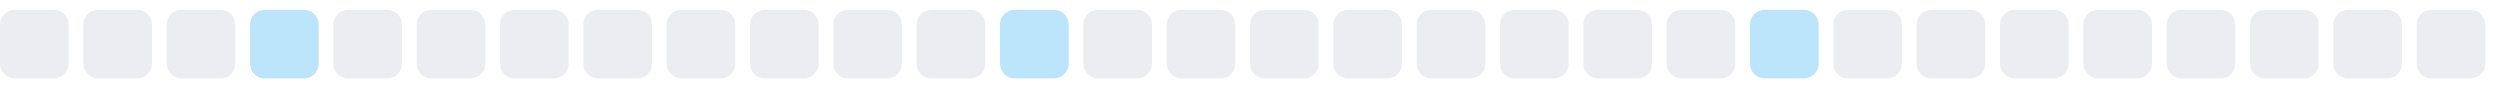
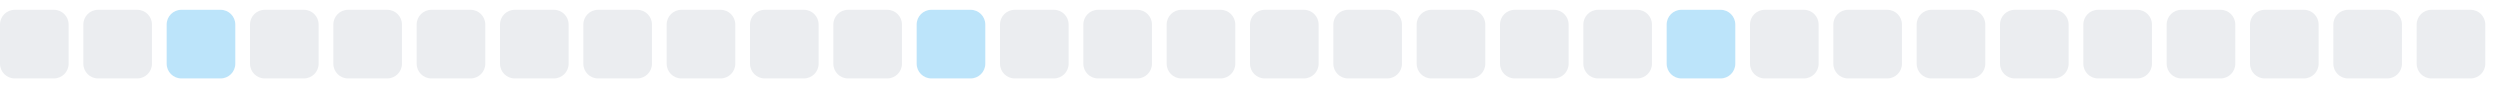
<svg xmlns="http://www.w3.org/2000/svg" width="255" height="9">
  <style>
        .level0 { fill: #ebedf0; }
        .level1 { fill: #bce4fa; }
        .level2 { fill: #75c7f7; }
        .level3 { fill: #30a9f2; }
        .level4 { fill: #008ee6; }
        @media (prefers-color-scheme: dark) {
          .level0 { fill: #161b22; }
          .level1 { fill: #0b3b5c; }
          .level2 { fill: #0a6299; }
          .level3 { fill: #008ee6; }
          .level4 { fill: #5bc4ff; }
        }
      </style>
  <rect x="0.0" y="1" width="7" height="7" rx="1.5" ry="1.5" class="level0" />
  <rect x="8.5" y="1" width="7" height="7" rx="1.5" ry="1.5" class="level0" />
-   <rect x="17.0" y="1" width="7" height="7" rx="1.5" ry="1.5" class="level0" />
-   <rect x="25.5" y="1" width="7" height="7" rx="1.5" ry="1.5" class="level1" />
+   <rect x="17.0" y="1" width="7" height="7" rx="1.5" ry="1.5" class="level1" />
+   <rect x="25.5" y="1" width="7" height="7" rx="1.5" ry="1.5" class="level0" />
  <rect x="34.0" y="1" width="7" height="7" rx="1.5" ry="1.5" class="level0" />
  <rect x="42.5" y="1" width="7" height="7" rx="1.5" ry="1.5" class="level0" />
  <rect x="51.0" y="1" width="7" height="7" rx="1.5" ry="1.5" class="level0" />
  <rect x="59.5" y="1" width="7" height="7" rx="1.5" ry="1.5" class="level0" />
  <rect x="68.0" y="1" width="7" height="7" rx="1.5" ry="1.5" class="level0" />
  <rect x="76.5" y="1" width="7" height="7" rx="1.5" ry="1.5" class="level0" />
  <rect x="85.0" y="1" width="7" height="7" rx="1.5" ry="1.5" class="level0" />
-   <rect x="93.5" y="1" width="7" height="7" rx="1.5" ry="1.5" class="level0" />
-   <rect x="102.0" y="1" width="7" height="7" rx="1.5" ry="1.5" class="level1" />
+   <rect x="93.5" y="1" width="7" height="7" rx="1.5" ry="1.5" class="level1" />
+   <rect x="102.0" y="1" width="7" height="7" rx="1.5" ry="1.5" class="level0" />
  <rect x="110.5" y="1" width="7" height="7" rx="1.5" ry="1.5" class="level0" />
  <rect x="119.0" y="1" width="7" height="7" rx="1.5" ry="1.5" class="level0" />
  <rect x="127.5" y="1" width="7" height="7" rx="1.5" ry="1.5" class="level0" />
  <rect x="136.0" y="1" width="7" height="7" rx="1.5" ry="1.5" class="level0" />
  <rect x="144.5" y="1" width="7" height="7" rx="1.5" ry="1.5" class="level0" />
  <rect x="153.0" y="1" width="7" height="7" rx="1.5" ry="1.5" class="level0" />
  <rect x="161.5" y="1" width="7" height="7" rx="1.5" ry="1.5" class="level0" />
-   <rect x="170.0" y="1" width="7" height="7" rx="1.5" ry="1.5" class="level0" />
-   <rect x="178.5" y="1" width="7" height="7" rx="1.5" ry="1.5" class="level1" />
+   <rect x="170.0" y="1" width="7" height="7" rx="1.5" ry="1.5" class="level1" />
+   <rect x="178.5" y="1" width="7" height="7" rx="1.5" ry="1.5" class="level0" />
  <rect x="187.0" y="1" width="7" height="7" rx="1.5" ry="1.5" class="level0" />
  <rect x="195.5" y="1" width="7" height="7" rx="1.5" ry="1.5" class="level0" />
  <rect x="204.0" y="1" width="7" height="7" rx="1.5" ry="1.5" class="level0" />
  <rect x="212.5" y="1" width="7" height="7" rx="1.5" ry="1.5" class="level0" />
  <rect x="221.0" y="1" width="7" height="7" rx="1.5" ry="1.5" class="level0" />
  <rect x="229.5" y="1" width="7" height="7" rx="1.5" ry="1.5" class="level0" />
  <rect x="238.0" y="1" width="7" height="7" rx="1.5" ry="1.5" class="level0" />
  <rect x="246.5" y="1" width="7" height="7" rx="1.5" ry="1.5" class="level0" />
</svg>
